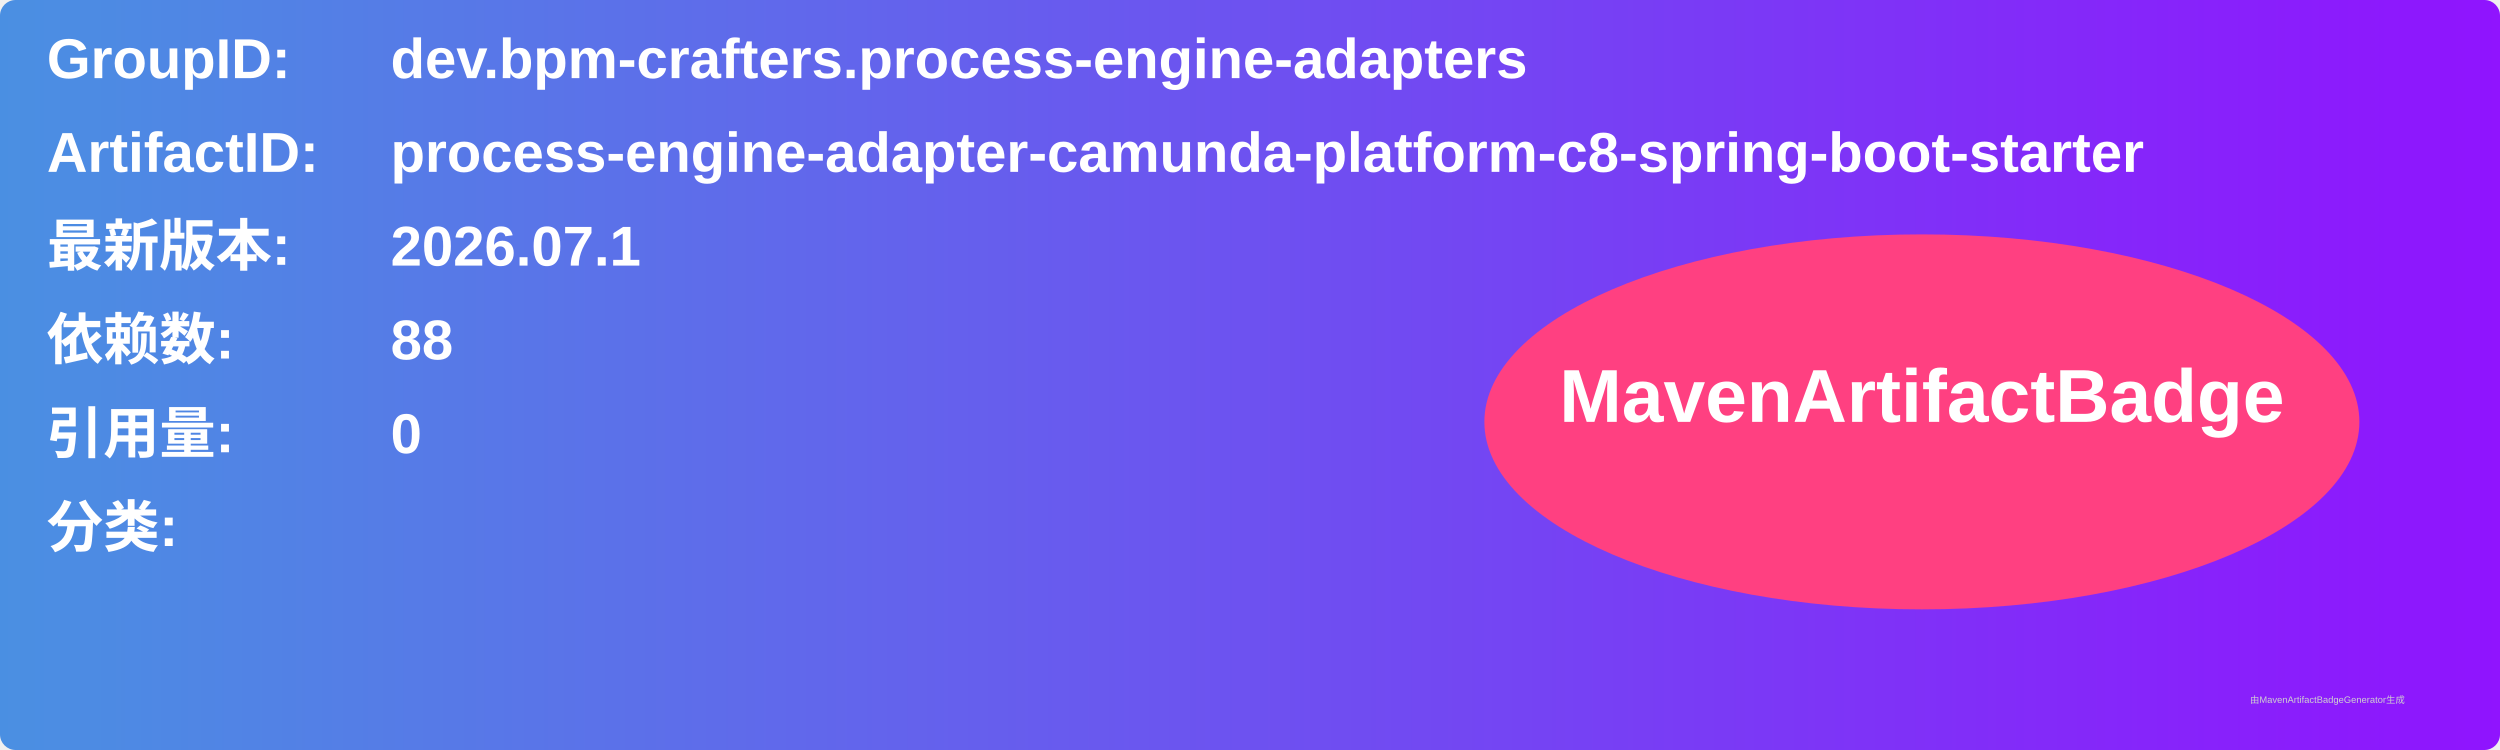
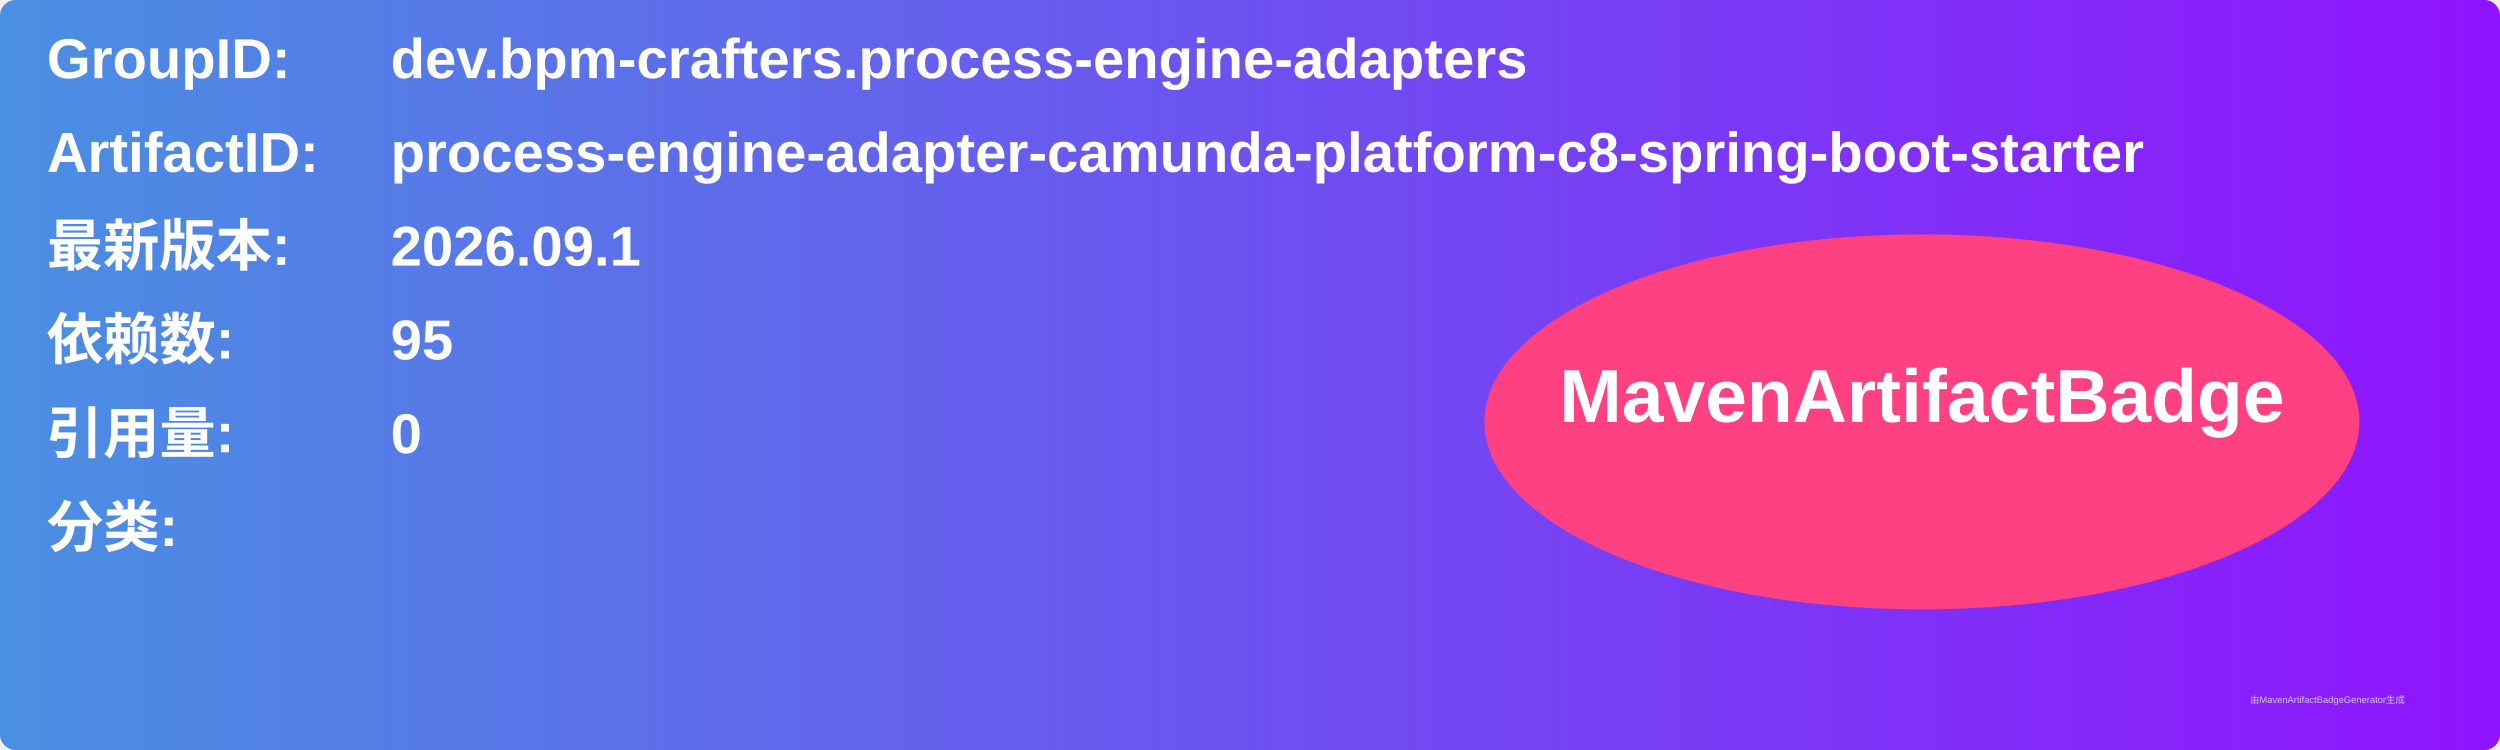
<svg xmlns="http://www.w3.org/2000/svg" width="800" height="240" viewBox="0 0 800 240">
  <linearGradient id="grad" x1="0%" y1="0%" x2="100%" y2="0%">
    <stop offset="0%" stop-color="#4a90e2" />
    <stop offset="100%" stop-color="#9013fe" />
  </linearGradient>
  <rect width="100%" height="100%" rx="5" ry="5" fill="url(#grad)" />
  <g transform="translate(15, 15)">
    <text x="0" y="10" font-family="Arial" font-size="18" fill="white" font-weight="bold" width="260">GroupID:</text>
    <text x="110" y="10" font-family="Arial" font-size="18" fill="white" font-weight="bold" width="460">dev.bpm-crafters.process-engine-adapters</text>
    <text x="0" y="40" font-family="Arial" font-size="18" fill="white" font-weight="bold" width="260">ArtifactID:</text>
    <text x="110" y="40" font-family="Arial" font-size="18" fill="white" font-weight="bold" width="460">process-engine-adapter-camunda-platform-c8-spring-boot-starter</text>
    <text x="0" y="70" font-family="Arial" font-size="18" fill="white" font-weight="bold">最新版本:</text>
    <text x="110" y="70" font-family="Arial" font-size="18" fill="white" font-weight="bold">
-       <tspan font-weight="bold">2026.07.1</tspan>
+       <tspan font-weight="bold">2026.09.1</tspan>
    </text>
    <text x="0" y="100" font-family="Arial" font-size="18" fill="white" font-weight="bold">依赖数: </text>
    <text x="110" y="100" font-family="Arial" font-size="18" fill="white">
-       <tspan font-weight="bold">88</tspan>
+       <tspan font-weight="bold">95</tspan>
    </text>
    <text x="0" y="130" font-family="Arial" font-size="18" fill="white" font-weight="bold">引用量: </text>
    <text x="110" y="130" font-family="Arial" font-size="18" fill="white">
      <tspan font-weight="bold">0</tspan>
    </text>
    <text x="0" y="160" font-family="Arial" font-size="18" fill="white" font-weight="bold">分类:</text>
    <text x="10" y="190" font-family="Arial" font-size="10" fill="white">
      <tspan font-weight="bold" />
    </text>
    <ellipse cx="600" cy="120" rx="140" ry="60" fill="#ff4081" />
    <text x="600" y="120" text-anchor="middle" font-family="Arial" font-size="24" fill="white" font-weight="bold">MavenArtifactBadge</text>
  </g>
  <text x="720" y="225" font-family="Arial" font-size="3" fill="#d0d0d0">由MavenArtifactBadgeGenerator生成</text>
</svg>
